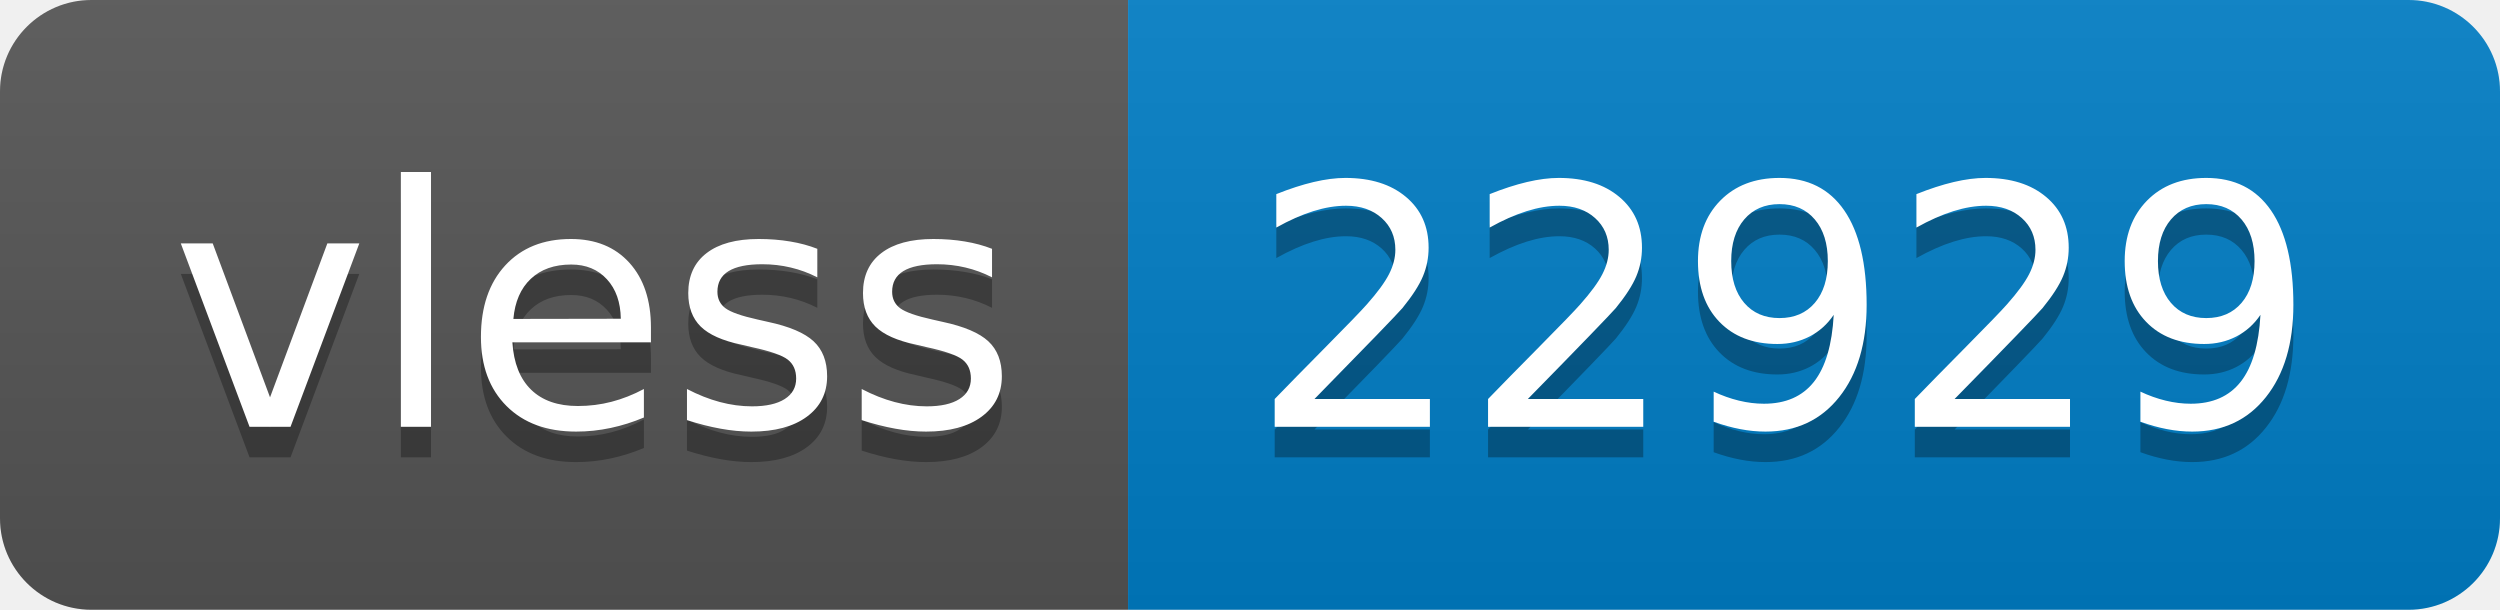
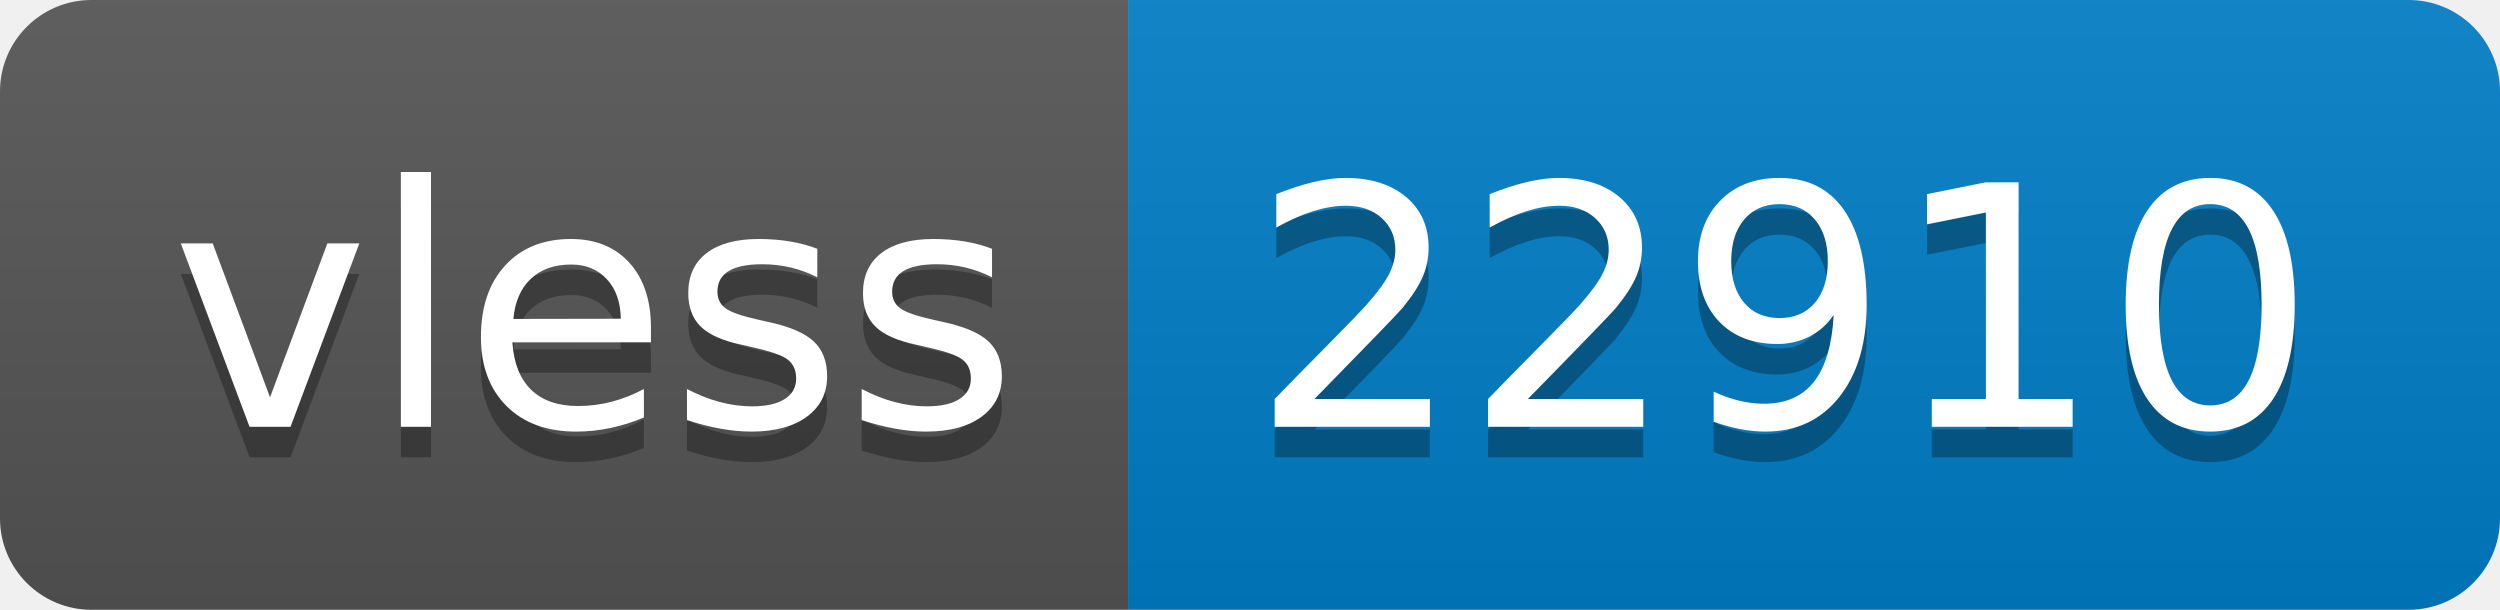
- <svg xmlns="http://www.w3.org/2000/svg" width="82" height="20" role="img" aria-label="vless: 22929">
+ <svg xmlns="http://www.w3.org/2000/svg" width="82" height="20" role="img" aria-label="vless: 22910">
  <linearGradient id="s" x2="0" y2="100%">
    <stop offset="0" stop-color="#bbb" stop-opacity=".1" />
    <stop offset="1" stop-opacity=".1" />
  </linearGradient>
  <clipPath id="r">
    <rect width="82" height="20" rx="3" fill="#fff" />
  </clipPath>
  <g clip-path="url(#r)">
    <rect width="37" height="20" fill="#555" />
    <rect x="37" width="45" height="20" fill="#007ec6" />
    <rect width="82" height="20" fill="url(#s)" />
  </g>
  <g fill="#fff" text-anchor="middle" font-family="Verdana,Geneva,DejaVu Sans,sans-serif" text-rendering="geometricPrecision" font-size="110">
    <text aria-hidden="true" x="195" y="150" fill="#010101" fill-opacity=".3" transform="scale(.1)" textLength="270">vless</text>
    <text x="195" y="140" transform="scale(.1)" fill="#fff" textLength="270">vless</text>
-     <text aria-hidden="true" x="585" y="150" fill="#010101" fill-opacity=".3" transform="scale(.1)" textLength="350">22929</text>
-     <text x="585" y="140" transform="scale(.1)" fill="#fff" textLength="350">22929</text>
+     <text aria-hidden="true" x="585" y="150" fill="#010101" fill-opacity=".3" transform="scale(.1)" textLength="350">22910</text>
+     <text x="585" y="140" transform="scale(.1)" fill="#fff" textLength="350">22910</text>
  </g>
</svg>
